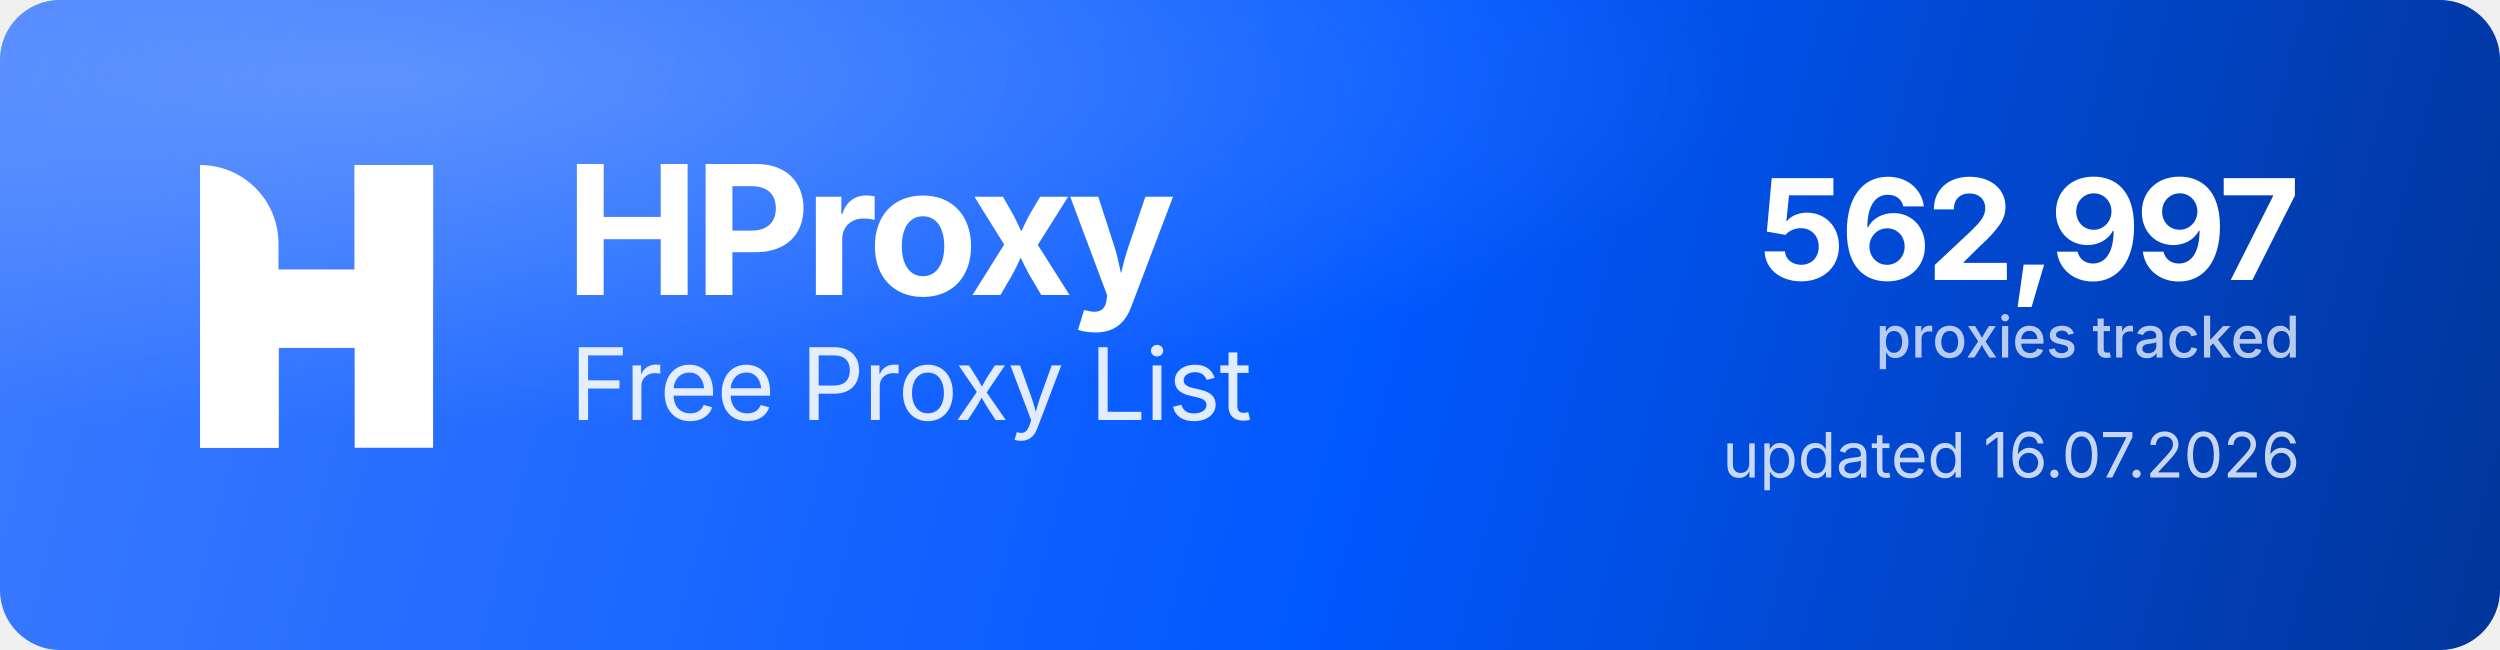
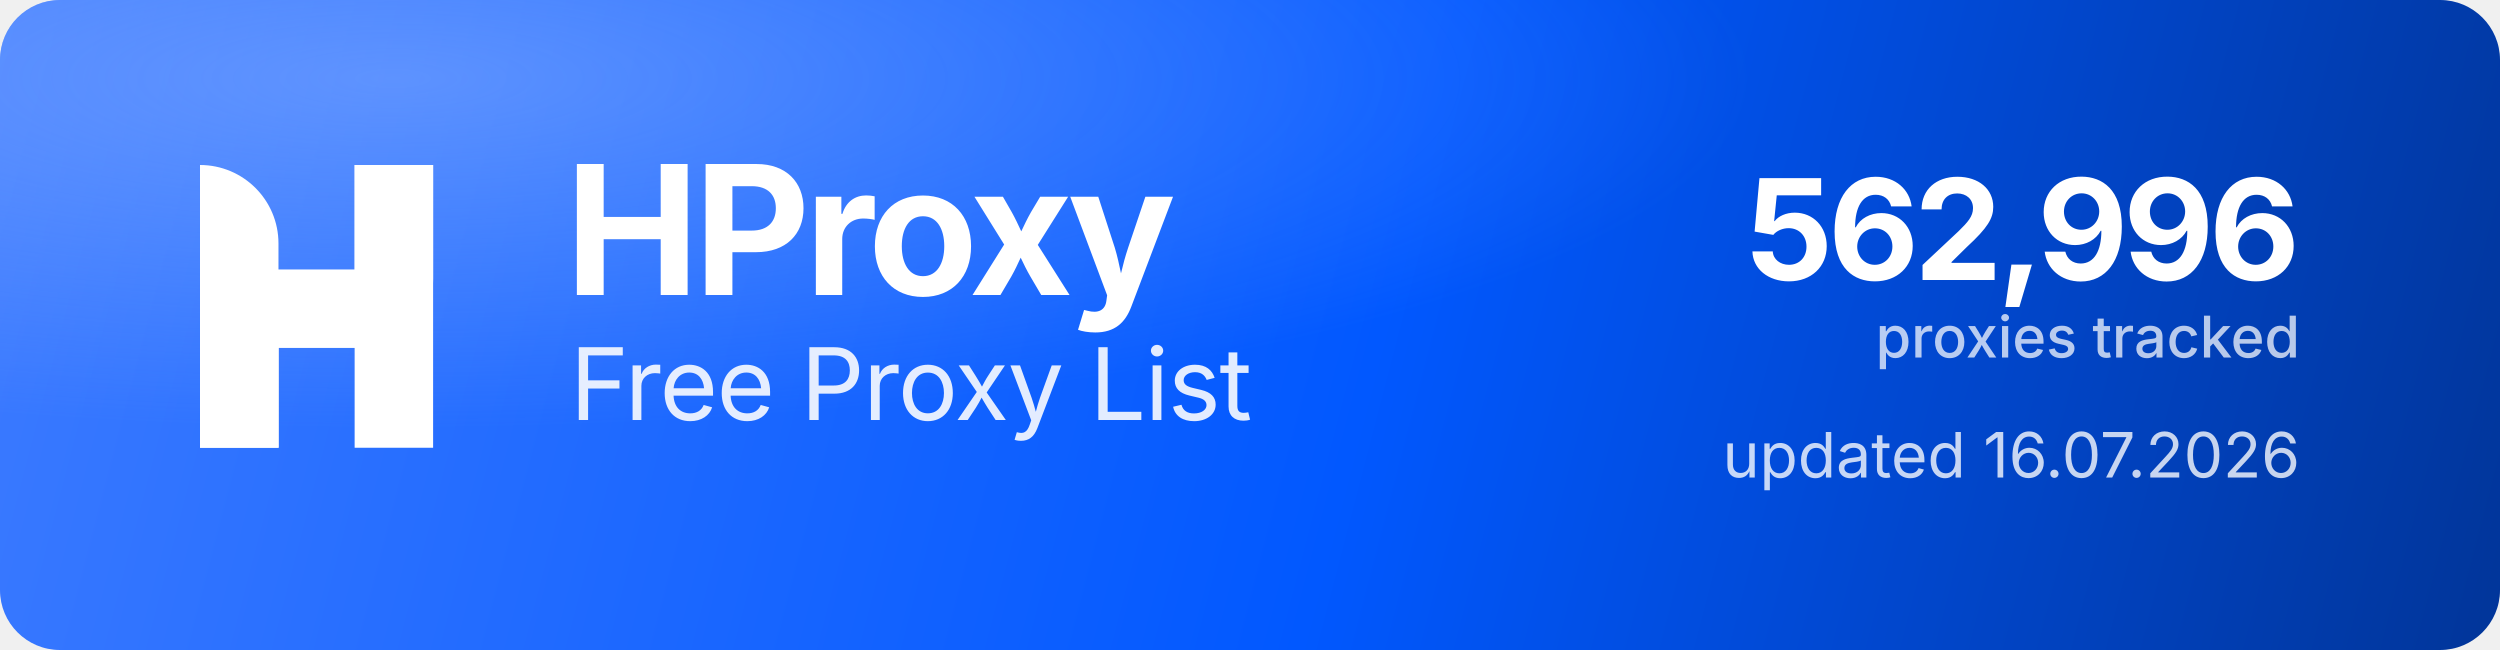
<svg xmlns="http://www.w3.org/2000/svg" width="1000" height="260" viewBox="0 0 1000 260" role="img" aria-label="HProxy Free Proxy List">
  <defs>
    <linearGradient id="hp-bg" x1="0" y1="0" x2="1000" y2="260" gradientUnits="userSpaceOnUse">
      <stop offset="0" stop-color="#3D7BFF" />
      <stop offset="0.55" stop-color="#0158FF" />
      <stop offset="1" stop-color="#013599" />
    </linearGradient>
    <radialGradient id="hp-glow" cx="0.16" cy="0.12" r="0.9">
      <stop offset="0" stop-color="#8FB4FF" stop-opacity="0.5" />
      <stop offset="0.6" stop-color="#8FB4FF" stop-opacity="0" />
    </radialGradient>
  </defs>
  <rect width="1000" height="260" rx="24" fill="url(#hp-bg)" />
  <rect width="1000" height="260" rx="24" fill="url(#hp-glow)" />
  <g transform="translate(80,66) scale(4.35)" fill="#FFFFFF">
    <path d="M0 0V0C3.985 0 7.216 3.231 7.216 7.216V26H0V0Z" />
    <rect x="14.219" width="7.216" height="26" />
    <path d="M7.235 26H0V15.971C0 12.455 2.851 9.604 6.367 9.604H14.22V0H21.437V10.453C21.437 13.97 18.586 16.82 15.069 16.82H7.235V26Z" />
  </g>
  <text x="226" y="118" font-family="'Geist','Inter','Segoe UI',system-ui,-apple-system,Helvetica,Arial,sans-serif" font-size="72" font-weight="700" letter-spacing="-2.3" fill="#FFFFFF">HProxy</text>
  <text x="228" y="168" font-family="'Geist','Inter','Segoe UI',system-ui,-apple-system,Helvetica,Arial,sans-serif" font-size="40" font-weight="400" letter-spacing="-0.5" fill="#FFFFFF" fill-opacity="0.88">Free Proxy List</text>
-   <text x="920" y="112" text-anchor="end" font-family="'Geist','Inter','Segoe UI',system-ui,-apple-system,Helvetica,Arial,sans-serif" font-size="56" font-weight="700" letter-spacing="-2" fill="#FFFFFF">562,997</text>
+   <text x="920" y="112" text-anchor="end" font-family="'Geist','Inter','Segoe UI',system-ui,-apple-system,Helvetica,Arial,sans-serif" font-size="56" font-weight="700" letter-spacing="-2" fill="#FFFFFF">562,996</text>
  <text x="920" y="143" text-anchor="end" font-family="'Geist','Inter','Segoe UI',system-ui,-apple-system,Helvetica,Arial,sans-serif" font-size="23" font-weight="500" fill="#FFFFFF" fill-opacity="0.72">proxies tracked</text>
  <text x="920" y="191" text-anchor="end" font-family="'Geist','Inter','Segoe UI',system-ui,-apple-system,Helvetica,Arial,sans-serif" font-size="25" font-weight="400" fill="#FFFFFF" fill-opacity="0.78">updated 16.07.2026</text>
</svg>
